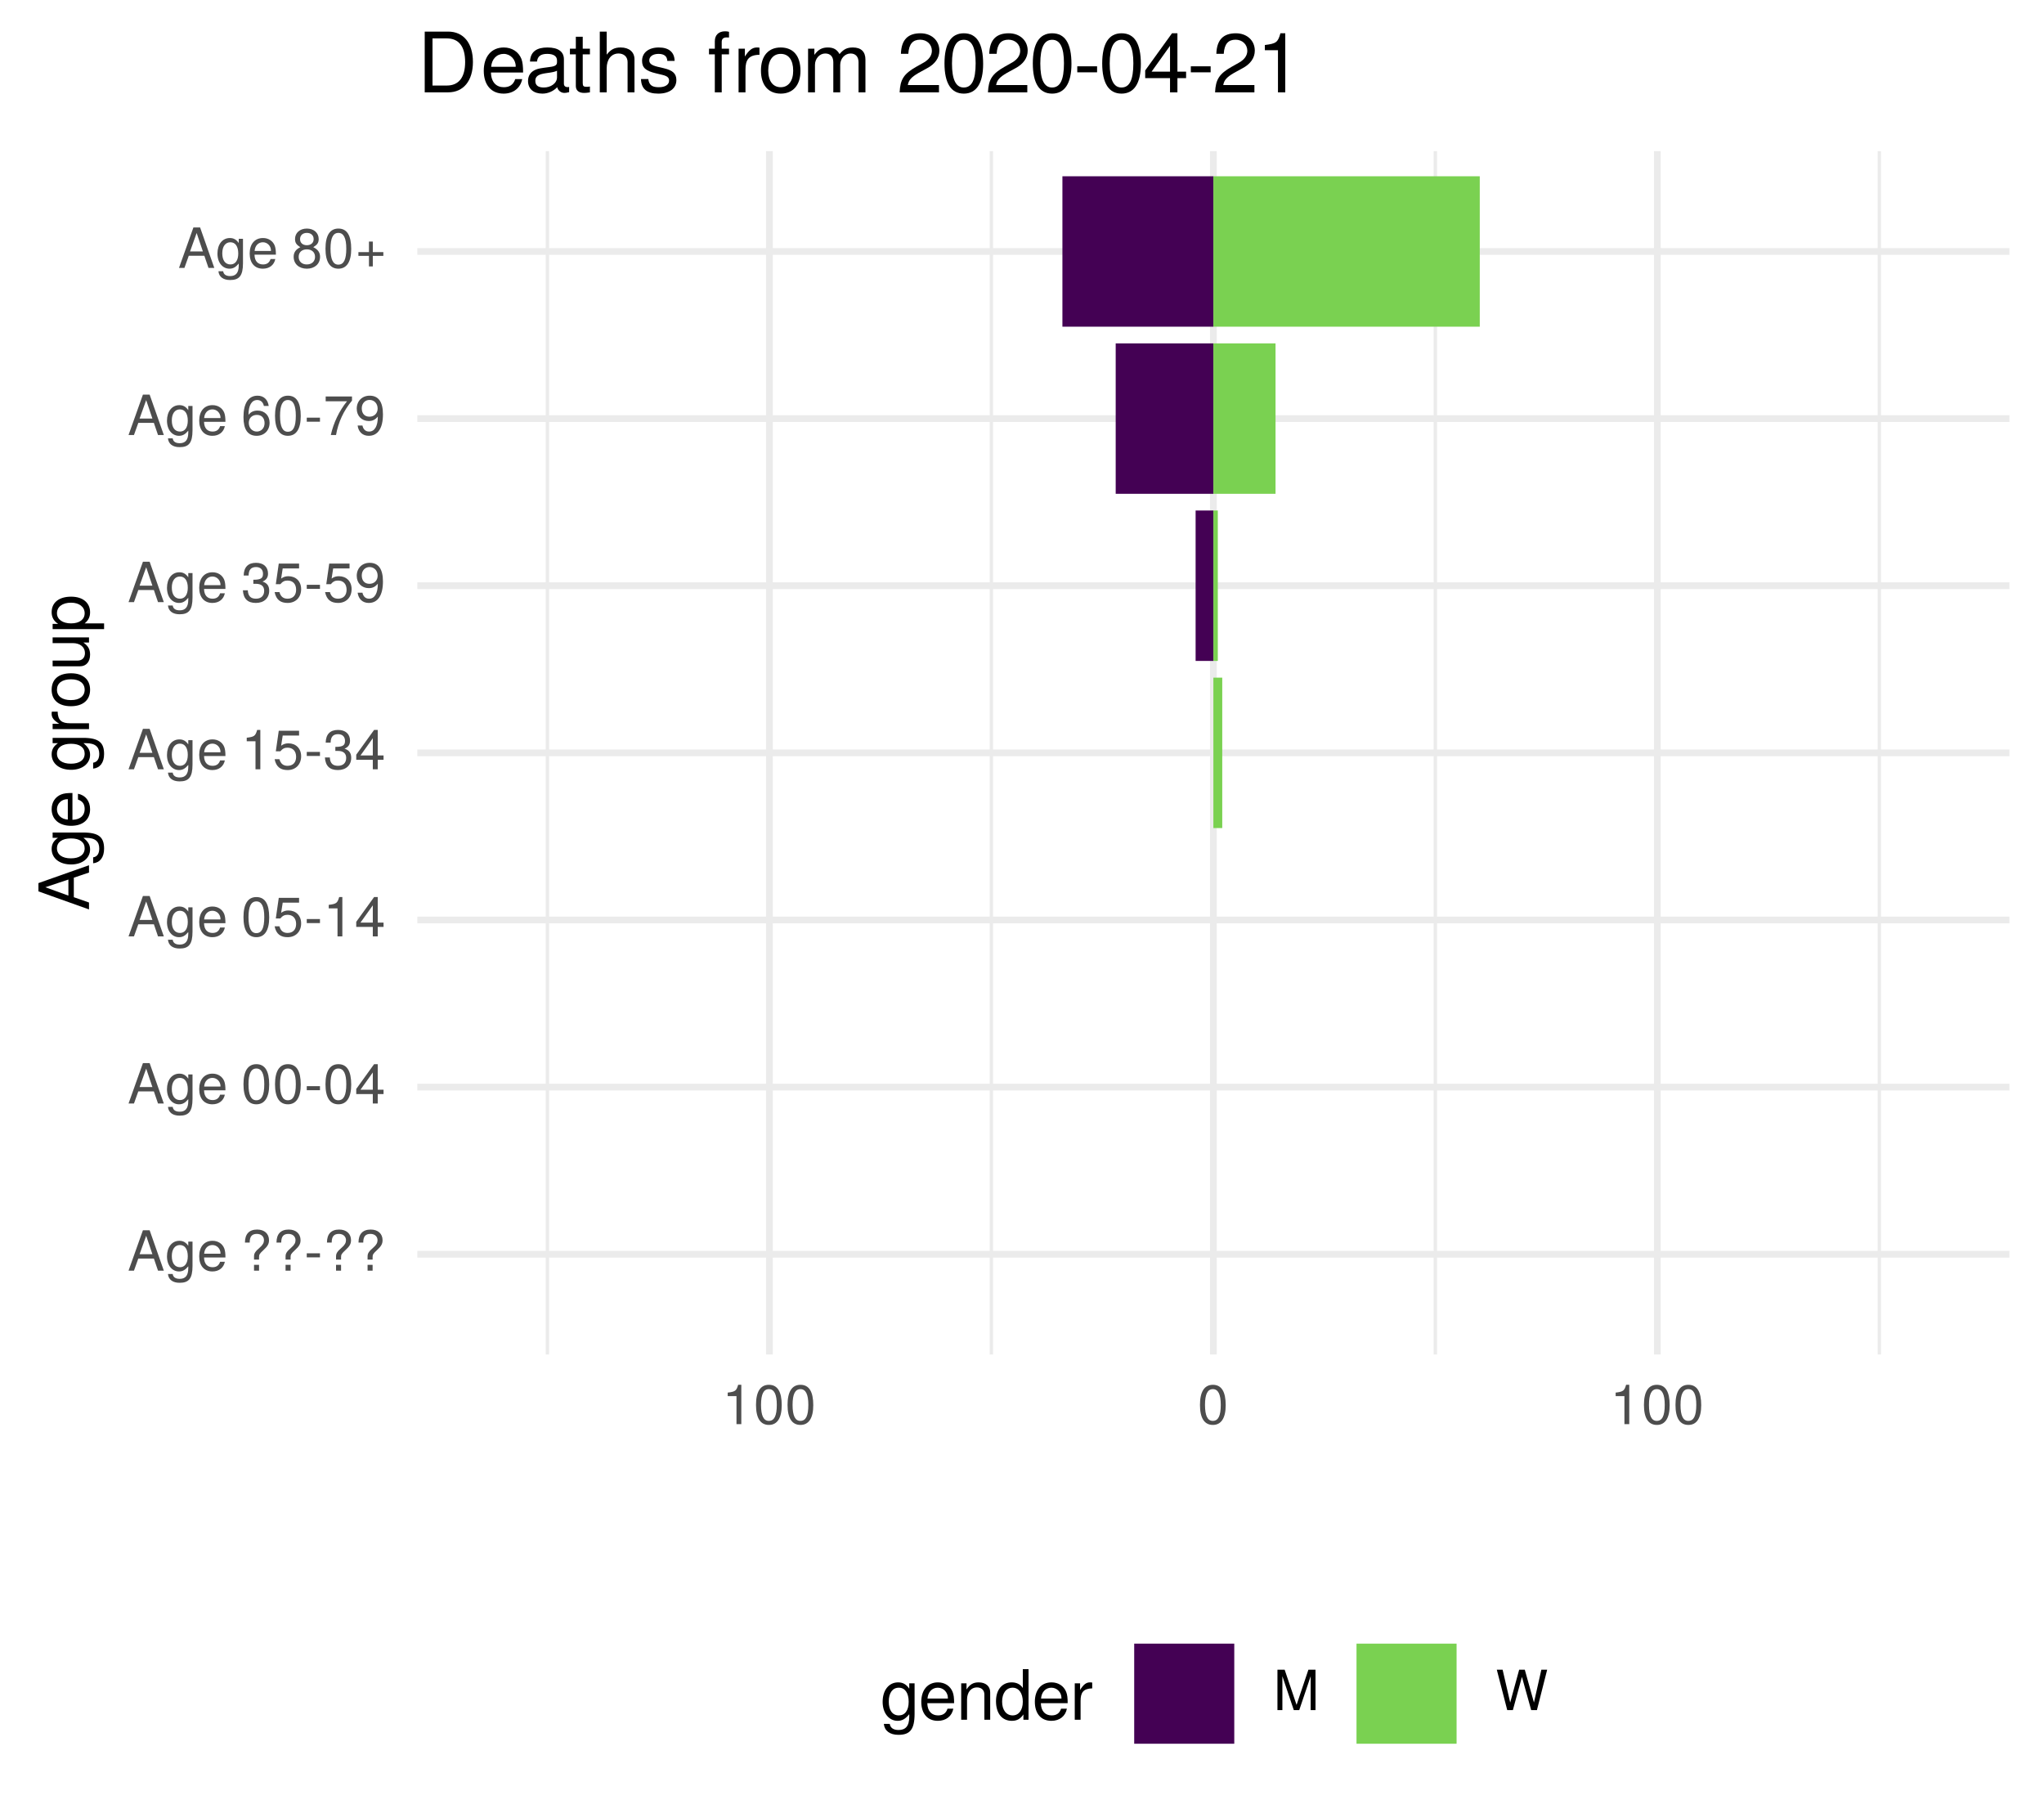
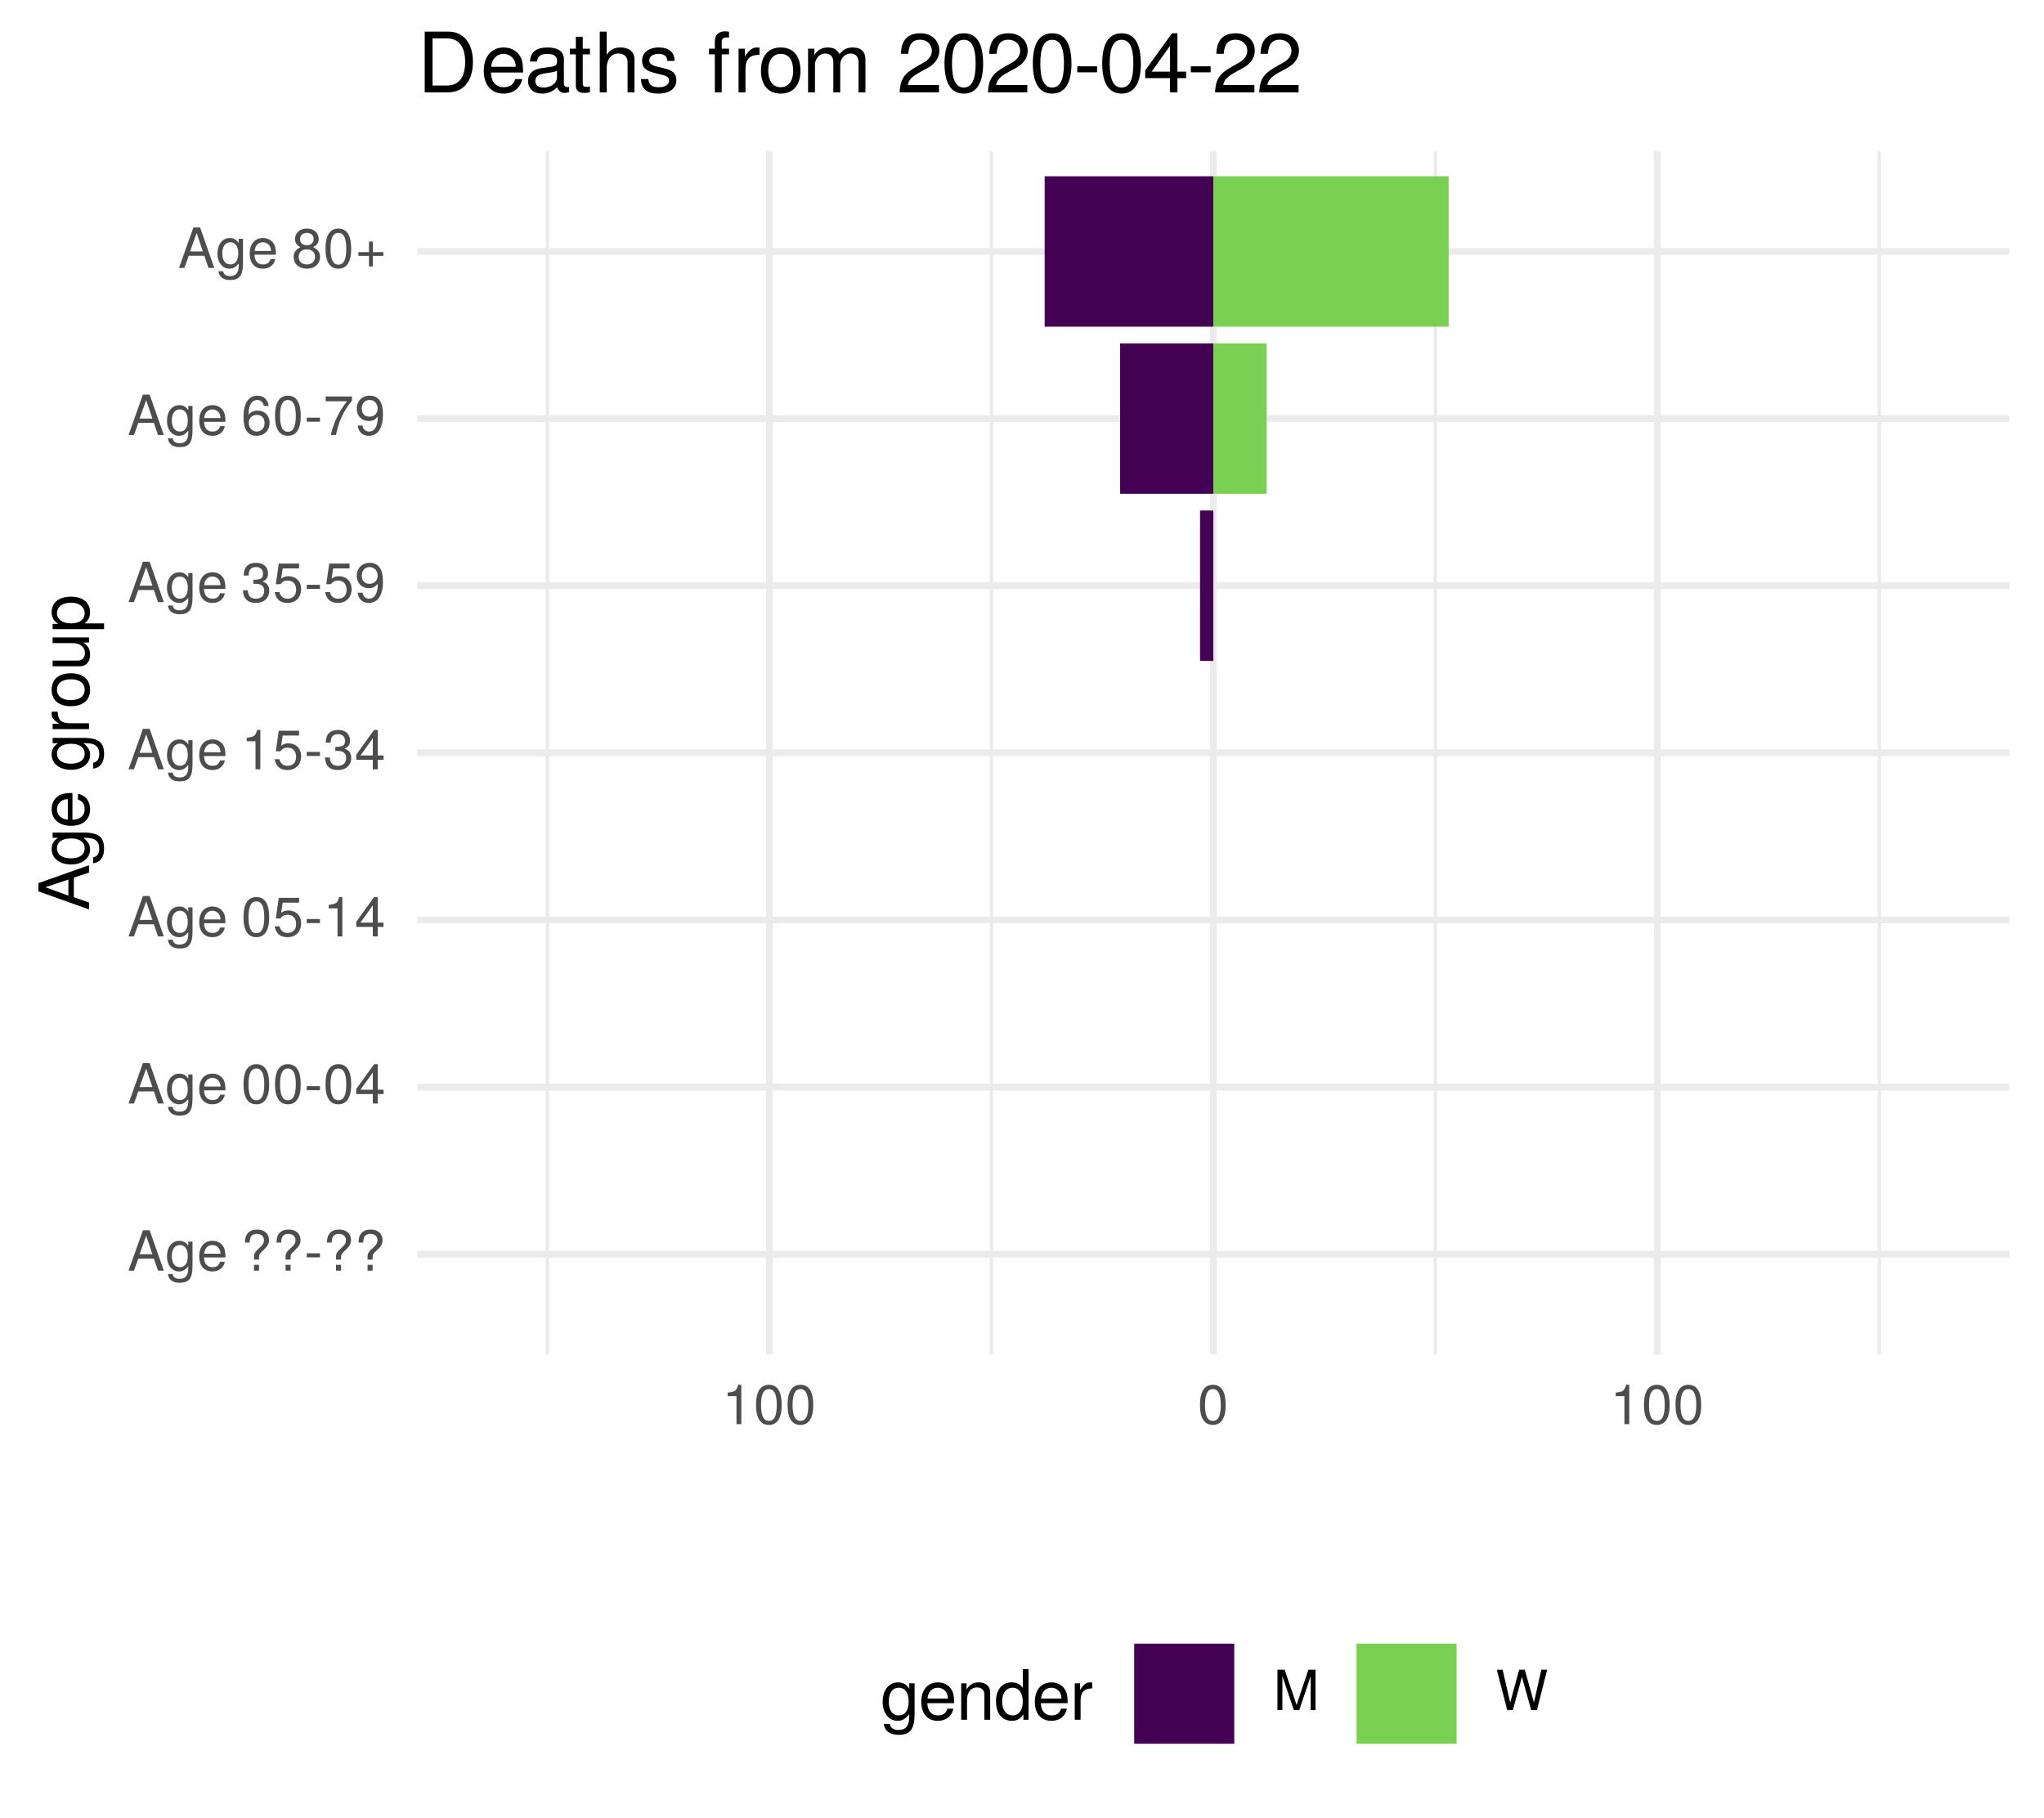
<svg xmlns="http://www.w3.org/2000/svg" xmlns:xlink="http://www.w3.org/1999/xlink" width="324pt" height="288pt" viewBox="0 0 324 288" version="1.1">
  <defs>
    <g>
      <symbol overflow="visible" id="glyph0-0">
        <path style="stroke:none;" d="" />
      </symbol>
      <symbol overflow="visible" id="glyph0-1">
        <path style="stroke:none;" d="M 5.75 0 L 3.5 -6.406 L 2.438 -6.406 L 0.156 0 L 1.016 0 L 1.703 -1.922 L 4.172 -1.922 L 4.828 0 Z M 3.938 -2.609 L 1.906 -2.609 L 2.953 -5.531 Z M 3.938 -2.609 " />
      </symbol>
      <symbol overflow="visible" id="glyph0-2">
        <path style="stroke:none;" d="M 4.297 -0.75 L 4.297 -4.609 L 3.625 -4.609 L 3.625 -3.938 C 3.25 -4.484 2.812 -4.734 2.219 -4.734 C 1.047 -4.734 0.25 -3.75 0.25 -2.266 C 0.25 -0.812 1.078 0.125 2.156 0.125 C 2.734 0.125 3.141 -0.109 3.625 -0.688 L 3.625 -0.391 C 3.625 0.828 3.125 1.297 2.266 1.297 C 1.688 1.297 1.234 1.094 1.156 0.531 L 0.406 0.531 C 0.484 1.406 1.156 1.922 2.25 1.922 C 3.688 1.922 4.297 1.281 4.297 -0.75 Z M 3.547 -2.281 C 3.547 -1.172 3.078 -0.547 2.312 -0.547 C 1.5 -0.547 1.016 -1.188 1.016 -2.312 C 1.016 -3.406 1.516 -4.062 2.297 -4.062 C 3.094 -4.062 3.547 -3.391 3.547 -2.281 Z M 3.547 -2.281 " />
      </symbol>
      <symbol overflow="visible" id="glyph0-3">
        <path style="stroke:none;" d="M 4.516 -2.094 C 4.516 -2.766 4.453 -3.188 4.328 -3.531 C 4.031 -4.281 3.328 -4.734 2.469 -4.734 C 1.172 -4.734 0.359 -3.797 0.359 -2.281 C 0.359 -0.766 1.156 0.125 2.453 0.125 C 3.5 0.125 4.234 -0.469 4.422 -1.406 L 3.672 -1.406 C 3.469 -0.797 3.062 -0.547 2.469 -0.547 C 1.703 -0.547 1.141 -1.031 1.125 -2.094 Z M 3.734 -2.75 C 3.734 -2.75 3.734 -2.703 3.719 -2.688 L 1.141 -2.688 C 1.203 -3.516 1.719 -4.062 2.453 -4.062 C 3.172 -4.062 3.734 -3.469 3.734 -2.75 Z M 3.734 -2.75 " />
      </symbol>
      <symbol overflow="visible" id="glyph0-4">
        <path style="stroke:none;" d="" />
      </symbol>
      <symbol overflow="visible" id="glyph0-5">
        <path style="stroke:none;" d="M 4.422 -4.828 C 4.422 -5.859 3.688 -6.516 2.547 -6.516 C 1.281 -6.516 0.609 -5.812 0.609 -4.453 L 1.359 -4.453 C 1.359 -5.422 1.719 -5.828 2.5 -5.828 C 3.172 -5.828 3.625 -5.422 3.625 -4.828 C 3.625 -4.422 3.438 -4.078 2.969 -3.672 C 2.453 -3.203 2.453 -3.203 2.297 -3 C 2.109 -2.75 2.047 -2.547 2.047 -2.234 L 2.047 -1.75 L 2.844 -1.75 L 2.844 -2.156 C 2.844 -2.547 2.938 -2.703 3.531 -3.25 C 4.203 -3.859 4.422 -4.25 4.422 -4.828 Z M 2.844 0 L 2.844 -0.922 L 2.047 -0.922 L 2.047 0 Z M 2.844 0 " />
      </symbol>
      <symbol overflow="visible" id="glyph0-6">
        <path style="stroke:none;" d="M 2.5 -2.109 L 2.5 -2.75 L 0.406 -2.75 L 0.406 -2.109 Z M 2.5 -2.109 " />
      </symbol>
      <symbol overflow="visible" id="glyph0-7">
        <path style="stroke:none;" d="M 4.453 -3 C 4.453 -5.156 3.781 -6.234 2.422 -6.234 C 1.078 -6.234 0.375 -5.141 0.375 -3.047 C 0.375 -0.953 1.078 0.125 2.422 0.125 C 3.734 0.125 4.453 -0.953 4.453 -3 Z M 3.672 -3.062 C 3.672 -1.297 3.266 -0.516 2.406 -0.516 C 1.578 -0.516 1.172 -1.344 1.172 -3.047 C 1.172 -4.75 1.578 -5.547 2.422 -5.547 C 3.25 -5.547 3.672 -4.734 3.672 -3.062 Z M 3.672 -3.062 " />
      </symbol>
      <symbol overflow="visible" id="glyph0-8">
        <path style="stroke:none;" d="M 4.578 -1.5 L 4.578 -2.188 L 3.656 -2.188 L 3.656 -6.234 L 3.078 -6.234 L 0.25 -2.312 L 0.25 -1.5 L 2.875 -1.5 L 2.875 0 L 3.656 0 L 3.656 -1.5 Z M 2.875 -2.188 L 0.922 -2.188 L 2.875 -4.922 Z M 2.875 -2.188 " />
      </symbol>
      <symbol overflow="visible" id="glyph0-9">
        <path style="stroke:none;" d="M 4.516 -2.062 C 4.516 -3.297 3.688 -4.109 2.5 -4.109 C 2.062 -4.109 1.703 -4 1.344 -3.734 L 1.594 -5.344 L 4.188 -5.344 L 4.188 -6.109 L 0.969 -6.109 L 0.5 -2.844 L 1.219 -2.844 C 1.578 -3.266 1.875 -3.422 2.359 -3.422 C 3.188 -3.422 3.719 -2.891 3.719 -1.969 C 3.719 -1.062 3.203 -0.547 2.359 -0.547 C 1.688 -0.547 1.266 -0.891 1.078 -1.594 L 0.312 -1.594 C 0.562 -0.359 1.266 0.125 2.375 0.125 C 3.641 0.125 4.516 -0.75 4.516 -2.062 Z M 4.516 -2.062 " />
      </symbol>
      <symbol overflow="visible" id="glyph0-10">
        <path style="stroke:none;" d="M 3.047 0 L 3.047 -6.234 L 2.547 -6.234 C 2.266 -5.281 2.094 -5.141 0.891 -5 L 0.891 -4.438 L 2.281 -4.438 L 2.281 0 Z M 3.047 0 " />
      </symbol>
      <symbol overflow="visible" id="glyph0-11">
        <path style="stroke:none;" d="M 4.453 -1.812 C 4.453 -2.562 4.141 -3.016 3.391 -3.266 C 3.969 -3.5 4.266 -3.891 4.266 -4.516 C 4.266 -5.594 3.547 -6.234 2.359 -6.234 C 1.109 -6.234 0.438 -5.547 0.406 -4.219 L 1.188 -4.219 C 1.203 -5.141 1.578 -5.562 2.375 -5.562 C 3.062 -5.562 3.469 -5.156 3.469 -4.5 C 3.469 -3.828 3.188 -3.547 1.938 -3.547 L 1.938 -2.906 L 2.359 -2.906 C 3.219 -2.906 3.656 -2.5 3.656 -1.797 C 3.656 -1.016 3.172 -0.547 2.359 -0.547 C 1.516 -0.547 1.109 -0.969 1.062 -1.875 L 0.281 -1.875 C 0.375 -0.5 1.062 0.125 2.344 0.125 C 3.625 0.125 4.453 -0.641 4.453 -1.812 Z M 4.453 -1.812 " />
      </symbol>
      <symbol overflow="visible" id="glyph0-12">
        <path style="stroke:none;" d="M 4.484 -3.266 C 4.484 -5.219 3.797 -6.234 2.375 -6.234 C 1.188 -6.234 0.328 -5.391 0.328 -4.172 C 0.328 -3.016 1.125 -2.219 2.25 -2.219 C 2.844 -2.219 3.266 -2.438 3.672 -2.922 C 3.672 -1.406 3.172 -0.547 2.281 -0.547 C 1.734 -0.547 1.359 -0.891 1.234 -1.5 L 0.469 -1.5 C 0.609 -0.469 1.281 0.125 2.234 0.125 C 3.688 0.125 4.484 -1.109 4.484 -3.266 Z M 3.641 -4.188 C 3.641 -3.422 3.094 -2.906 2.344 -2.906 C 1.594 -2.906 1.125 -3.391 1.125 -4.234 C 1.125 -5.016 1.656 -5.562 2.359 -5.562 C 3.094 -5.562 3.641 -5 3.641 -4.188 Z M 3.641 -4.188 " />
      </symbol>
      <symbol overflow="visible" id="glyph0-13">
        <path style="stroke:none;" d="M 4.516 -1.938 C 4.516 -3.094 3.719 -3.875 2.609 -3.875 C 1.984 -3.875 1.5 -3.641 1.172 -3.188 C 1.172 -4.703 1.672 -5.547 2.562 -5.547 C 3.109 -5.547 3.484 -5.203 3.609 -4.609 L 4.375 -4.609 C 4.234 -5.625 3.562 -6.234 2.609 -6.234 C 1.156 -6.234 0.375 -5.016 0.375 -2.844 C 0.375 -0.891 1.047 0.125 2.469 0.125 C 3.656 0.125 4.516 -0.719 4.516 -1.938 Z M 3.719 -1.875 C 3.719 -1.094 3.188 -0.547 2.484 -0.547 C 1.766 -0.547 1.219 -1.125 1.219 -1.922 C 1.219 -2.688 1.734 -3.188 2.5 -3.188 C 3.25 -3.188 3.719 -2.703 3.719 -1.875 Z M 3.719 -1.875 " />
      </symbol>
      <symbol overflow="visible" id="glyph0-14">
        <path style="stroke:none;" d="M 4.578 -5.453 L 4.578 -6.109 L 0.406 -6.109 L 0.406 -5.344 L 3.781 -5.344 C 2.531 -3.781 1.656 -1.953 1.219 0 L 2.047 0 C 2.391 -2.016 3.266 -3.891 4.578 -5.453 Z M 4.578 -5.453 " />
      </symbol>
      <symbol overflow="visible" id="glyph0-15">
        <path style="stroke:none;" d="M 4.516 -1.766 C 4.516 -2.453 4.156 -2.938 3.438 -3.281 C 4.078 -3.672 4.297 -3.984 4.297 -4.578 C 4.297 -5.547 3.531 -6.234 2.422 -6.234 C 1.312 -6.234 0.547 -5.547 0.547 -4.578 C 0.547 -4 0.75 -3.672 1.391 -3.281 C 0.672 -2.938 0.328 -2.453 0.328 -1.766 C 0.328 -0.625 1.188 0.125 2.422 0.125 C 3.656 0.125 4.516 -0.625 4.516 -1.766 Z M 3.5 -4.562 C 3.5 -3.969 3.062 -3.594 2.422 -3.594 C 1.766 -3.594 1.344 -3.969 1.344 -4.562 C 1.344 -5.156 1.766 -5.547 2.422 -5.547 C 3.078 -5.547 3.5 -5.156 3.5 -4.562 Z M 3.719 -1.75 C 3.719 -1.016 3.188 -0.547 2.406 -0.547 C 1.641 -0.547 1.125 -1.016 1.125 -1.75 C 1.125 -2.484 1.641 -2.938 2.422 -2.938 C 3.188 -2.938 3.719 -2.484 3.719 -1.75 Z M 3.719 -1.75 " />
      </symbol>
      <symbol overflow="visible" id="glyph0-16">
        <path style="stroke:none;" d="M 4.547 -1.906 L 4.547 -2.5 L 2.875 -2.5 L 2.875 -4.172 L 2.266 -4.172 L 2.266 -2.5 L 0.594 -2.5 L 0.594 -1.906 L 2.266 -1.906 L 2.266 -0.234 L 2.875 -0.234 L 2.875 -1.906 Z M 4.547 -1.906 " />
      </symbol>
      <symbol overflow="visible" id="glyph0-17">
        <path style="stroke:none;" d="M 6.688 0 L 6.688 -6.406 L 5.562 -6.406 L 3.688 -0.828 L 1.797 -6.406 L 0.656 -6.406 L 0.656 0 L 1.438 0 L 1.438 -5.375 L 3.25 0 L 4.109 0 L 5.922 -5.375 L 5.922 0 Z M 6.688 0 " />
      </symbol>
      <symbol overflow="visible" id="glyph0-18">
        <path style="stroke:none;" d="M 8.172 -6.406 L 7.25 -6.406 L 6.078 -1.203 L 4.625 -6.406 L 3.734 -6.406 L 2.312 -1.203 L 1.109 -6.406 L 0.188 -6.406 L 1.844 0 L 2.734 0 L 4.172 -5.266 L 5.641 0 L 6.547 0 Z M 8.172 -6.406 " />
      </symbol>
      <symbol overflow="visible" id="glyph1-0">
        <path style="stroke:none;" d="" />
      </symbol>
      <symbol overflow="visible" id="glyph1-1">
        <path style="stroke:none;" d="M 0 -7.188 L -8.016 -4.359 L -8.016 -3.047 L 0 -0.188 L 0 -1.281 L -2.406 -2.125 L -2.406 -5.219 L 0 -6.031 Z M -3.266 -4.922 L -3.266 -2.375 L -6.922 -3.703 Z M -3.266 -4.922 " />
      </symbol>
      <symbol overflow="visible" id="glyph1-2">
        <path style="stroke:none;" d="M -0.953 -5.375 L -5.766 -5.375 L -5.766 -4.531 L -4.922 -4.531 C -5.609 -4.062 -5.922 -3.516 -5.922 -2.766 C -5.922 -1.312 -4.703 -0.312 -2.828 -0.312 C -1.016 -0.312 0.172 -1.344 0.172 -2.688 C 0.172 -3.422 -0.141 -3.922 -0.875 -4.531 L -0.484 -4.531 C 1.047 -4.531 1.625 -3.906 1.625 -2.844 C 1.625 -2.109 1.359 -1.547 0.656 -1.438 L 0.656 -0.5 C 1.75 -0.609 2.391 -1.453 2.391 -2.812 C 2.391 -4.609 1.594 -5.375 -0.953 -5.375 Z M -2.844 -4.438 C -1.469 -4.438 -0.688 -3.844 -0.688 -2.875 C -0.688 -1.875 -1.484 -1.281 -2.875 -1.281 C -4.266 -1.281 -5.078 -1.891 -5.078 -2.875 C -5.078 -3.859 -4.25 -4.438 -2.844 -4.438 Z M -2.844 -4.438 " />
      </symbol>
      <symbol overflow="visible" id="glyph1-3">
        <path style="stroke:none;" d="M -2.625 -5.641 C -3.453 -5.641 -3.984 -5.578 -4.406 -5.406 C -5.359 -5.031 -5.922 -4.156 -5.922 -3.078 C -5.922 -1.469 -4.734 -0.438 -2.844 -0.438 C -0.953 -0.438 0.172 -1.438 0.172 -3.062 C 0.172 -4.375 -0.578 -5.297 -1.75 -5.516 L -1.75 -4.594 C -0.984 -4.344 -0.688 -3.828 -0.688 -3.094 C -0.688 -2.141 -1.297 -1.422 -2.625 -1.391 Z M -3.438 -4.656 C -3.438 -4.656 -3.391 -4.656 -3.359 -4.656 L -3.359 -1.422 C -4.391 -1.5 -5.078 -2.141 -5.078 -3.062 C -5.078 -3.969 -4.328 -4.656 -3.438 -4.656 Z M -3.438 -4.656 " />
      </symbol>
      <symbol overflow="visible" id="glyph1-4">
        <path style="stroke:none;" d="" />
      </symbol>
      <symbol overflow="visible" id="glyph1-5">
        <path style="stroke:none;" d="M -4.969 -3.531 L -5.891 -3.531 C -5.922 -3.375 -5.922 -3.297 -5.922 -3.172 C -5.922 -2.578 -5.578 -2.141 -4.719 -1.609 L -5.766 -1.609 L -5.766 -0.766 L 0 -0.766 L 0 -1.688 L -2.984 -1.688 C -4.297 -1.688 -4.938 -2.109 -4.969 -3.531 Z M -4.969 -3.531 " />
      </symbol>
      <symbol overflow="visible" id="glyph1-6">
        <path style="stroke:none;" d="M -2.844 -5.609 C -4.828 -5.609 -5.922 -4.656 -5.922 -2.984 C -5.922 -1.375 -4.812 -0.391 -2.875 -0.391 C -0.953 -0.391 0.172 -1.359 0.172 -3 C 0.172 -4.625 -0.953 -5.609 -2.844 -5.609 Z M -2.844 -4.656 C -1.5 -4.656 -0.688 -4.016 -0.688 -3 C -0.688 -1.984 -1.484 -1.359 -2.875 -1.359 C -4.266 -1.359 -5.078 -1.984 -5.078 -3 C -5.078 -4.031 -4.281 -4.656 -2.844 -4.656 Z M -2.844 -4.656 " />
      </symbol>
      <symbol overflow="visible" id="glyph1-7">
        <path style="stroke:none;" d="M 0 -5.297 L -5.766 -5.297 L -5.766 -4.391 L -2.578 -4.391 C -1.406 -4.391 -0.641 -3.766 -0.641 -2.812 C -0.641 -2.094 -1.078 -1.625 -1.766 -1.625 L -5.766 -1.625 L -5.766 -0.719 L -1.406 -0.719 C -0.453 -0.719 0.172 -1.438 0.172 -2.547 C 0.172 -3.406 -0.125 -3.938 -0.891 -4.484 L 0 -4.484 Z M 0 -5.297 " />
      </symbol>
      <symbol overflow="visible" id="glyph1-8">
        <path style="stroke:none;" d="M -2.828 -5.75 C -4.766 -5.75 -5.922 -4.812 -5.922 -3.281 C -5.922 -2.5 -5.578 -1.875 -4.891 -1.438 L -5.766 -1.438 L -5.766 -0.609 L 2.391 -0.609 L 2.391 -1.516 L -0.688 -1.516 C -0.094 -2 0.172 -2.547 0.172 -3.281 C 0.172 -4.781 -0.984 -5.75 -2.828 -5.75 Z M -2.844 -4.797 C -1.547 -4.797 -0.688 -4.125 -0.688 -3.125 C -0.688 -2.156 -1.484 -1.516 -2.844 -1.516 C -4.188 -1.516 -5.078 -2.156 -5.078 -3.125 C -5.078 -4.141 -4.219 -4.797 -2.844 -4.797 Z M -2.844 -4.797 " />
      </symbol>
      <symbol overflow="visible" id="glyph2-0">
        <path style="stroke:none;" d="" />
      </symbol>
      <symbol overflow="visible" id="glyph2-1">
        <path style="stroke:none;" d="M 5.375 -0.953 L 5.375 -5.766 L 4.531 -5.766 L 4.531 -4.922 C 4.062 -5.609 3.516 -5.922 2.766 -5.922 C 1.312 -5.922 0.312 -4.703 0.312 -2.828 C 0.312 -1.016 1.344 0.172 2.688 0.172 C 3.422 0.172 3.922 -0.141 4.531 -0.875 L 4.531 -0.484 C 4.531 1.047 3.906 1.625 2.844 1.625 C 2.109 1.625 1.547 1.359 1.438 0.656 L 0.5 0.656 C 0.609 1.75 1.453 2.391 2.812 2.391 C 4.609 2.391 5.375 1.594 5.375 -0.953 Z M 4.438 -2.844 C 4.438 -1.469 3.844 -0.688 2.875 -0.688 C 1.875 -0.688 1.281 -1.484 1.281 -2.875 C 1.281 -4.266 1.891 -5.078 2.875 -5.078 C 3.859 -5.078 4.438 -4.25 4.438 -2.844 Z M 4.438 -2.844 " />
      </symbol>
      <symbol overflow="visible" id="glyph2-2">
        <path style="stroke:none;" d="M 5.641 -2.625 C 5.641 -3.453 5.578 -3.984 5.406 -4.406 C 5.031 -5.359 4.156 -5.922 3.078 -5.922 C 1.469 -5.922 0.438 -4.734 0.438 -2.844 C 0.438 -0.953 1.438 0.172 3.062 0.172 C 4.375 0.172 5.297 -0.578 5.516 -1.75 L 4.594 -1.75 C 4.344 -0.984 3.828 -0.688 3.094 -0.688 C 2.141 -0.688 1.422 -1.297 1.391 -2.625 Z M 4.656 -3.438 C 4.656 -3.438 4.656 -3.391 4.656 -3.359 L 1.422 -3.359 C 1.5 -4.391 2.141 -5.078 3.062 -5.078 C 3.969 -5.078 4.656 -4.328 4.656 -3.438 Z M 4.656 -3.438 " />
      </symbol>
      <symbol overflow="visible" id="glyph2-3">
        <path style="stroke:none;" d="M 5.359 0 L 5.359 -4.359 C 5.359 -5.312 4.641 -5.922 3.531 -5.922 C 2.672 -5.922 2.125 -5.594 1.609 -4.797 L 1.609 -5.766 L 0.766 -5.766 L 0.766 0 L 1.688 0 L 1.688 -3.172 C 1.688 -4.359 2.328 -5.125 3.25 -5.125 C 3.984 -5.125 4.438 -4.688 4.438 -4 L 4.438 0 Z M 5.359 0 " />
      </symbol>
      <symbol overflow="visible" id="glyph2-4">
        <path style="stroke:none;" d="M 5.438 0 L 5.438 -8.016 L 4.531 -8.016 L 4.531 -5.031 C 4.141 -5.625 3.531 -5.922 2.766 -5.922 C 1.266 -5.922 0.281 -4.781 0.281 -2.938 C 0.281 -0.984 1.25 0.172 2.797 0.172 C 3.594 0.172 4.141 -0.125 4.625 -0.844 L 4.625 0 Z M 4.531 -2.859 C 4.531 -1.531 3.891 -0.688 2.922 -0.688 C 1.906 -0.688 1.25 -1.547 1.25 -2.875 C 1.25 -4.219 1.906 -5.078 2.922 -5.078 C 3.906 -5.078 4.531 -4.188 4.531 -2.859 Z M 4.531 -2.859 " />
      </symbol>
      <symbol overflow="visible" id="glyph2-5">
        <path style="stroke:none;" d="M 3.531 -4.969 L 3.531 -5.891 C 3.375 -5.922 3.297 -5.922 3.172 -5.922 C 2.578 -5.922 2.141 -5.578 1.609 -4.719 L 1.609 -5.766 L 0.766 -5.766 L 0.766 0 L 1.688 0 L 1.688 -2.984 C 1.688 -4.297 2.109 -4.938 3.531 -4.969 Z M 3.531 -4.969 " />
      </symbol>
      <symbol overflow="visible" id="glyph3-0">
        <path style="stroke:none;" d="" />
      </symbol>
      <symbol overflow="visible" id="glyph3-1">
        <path style="stroke:none;" d="M 8.812 -4.812 C 8.812 -7.797 7.328 -9.625 4.891 -9.625 L 1.172 -9.625 L 1.172 0 L 4.891 0 C 7.312 0 8.812 -1.828 8.812 -4.812 Z M 7.578 -4.812 C 7.578 -2.375 6.578 -1.078 4.672 -1.078 L 2.406 -1.078 L 2.406 -8.547 L 4.672 -8.547 C 6.578 -8.547 7.578 -7.266 7.578 -4.812 Z M 7.578 -4.812 " />
      </symbol>
      <symbol overflow="visible" id="glyph3-2">
        <path style="stroke:none;" d="M 6.766 -3.141 C 6.766 -4.141 6.688 -4.781 6.5 -5.297 C 6.047 -6.438 4.984 -7.109 3.703 -7.109 C 1.766 -7.109 0.531 -5.688 0.531 -3.422 C 0.531 -1.156 1.734 0.203 3.672 0.203 C 5.25 0.203 6.344 -0.703 6.625 -2.094 L 5.516 -2.094 C 5.219 -1.188 4.594 -0.812 3.703 -0.812 C 2.562 -0.812 1.703 -1.562 1.672 -3.141 Z M 5.594 -4.125 C 5.594 -4.125 5.594 -4.062 5.578 -4.047 L 1.703 -4.047 C 1.797 -5.266 2.578 -6.094 3.688 -6.094 C 4.766 -6.094 5.594 -5.203 5.594 -4.125 Z M 5.594 -4.125 " />
      </symbol>
      <symbol overflow="visible" id="glyph3-3">
        <path style="stroke:none;" d="M 7.062 -0.031 L 7.062 -0.859 C 6.938 -0.828 6.891 -0.828 6.828 -0.828 C 6.438 -0.828 6.234 -1.031 6.234 -1.375 L 6.234 -5.234 C 6.234 -6.453 5.328 -7.109 3.625 -7.109 C 1.953 -7.109 0.922 -6.469 0.859 -4.875 L 1.969 -4.875 C 2.062 -5.719 2.562 -6.094 3.594 -6.094 C 4.578 -6.094 5.141 -5.734 5.141 -5.062 L 5.141 -4.781 C 5.141 -4.312 4.859 -4.125 3.984 -4.016 C 2.422 -3.812 2.188 -3.766 1.766 -3.594 C 0.969 -3.266 0.547 -2.641 0.547 -1.797 C 0.547 -0.547 1.422 0.203 2.828 0.203 C 3.703 0.203 4.562 -0.172 5.172 -0.812 C 5.297 -0.297 5.766 0.094 6.312 0.094 C 6.531 0.094 6.703 0.062 7.062 -0.031 Z M 5.141 -2.391 C 5.141 -1.406 4.125 -0.766 3.062 -0.766 C 2.203 -0.766 1.703 -1.062 1.703 -1.828 C 1.703 -2.547 2.188 -2.859 3.359 -3.031 C 4.531 -3.188 4.766 -3.25 5.141 -3.422 Z M 5.141 -2.391 " />
      </symbol>
      <symbol overflow="visible" id="glyph3-4">
        <path style="stroke:none;" d="M 3.359 0 L 3.359 -0.922 C 3.203 -0.891 3.031 -0.875 2.828 -0.875 C 2.344 -0.875 2.219 -1 2.219 -1.484 L 2.219 -6.016 L 3.359 -6.016 L 3.359 -6.922 L 2.219 -6.922 L 2.219 -8.812 L 1.125 -8.812 L 1.125 -6.922 L 0.188 -6.922 L 0.188 -6.016 L 1.125 -6.016 L 1.125 -1 C 1.125 -0.297 1.594 0.094 2.453 0.094 C 2.719 0.094 2.984 0.062 3.359 0 Z M 3.359 0 " />
      </symbol>
      <symbol overflow="visible" id="glyph3-5">
        <path style="stroke:none;" d="M 6.422 0 L 6.422 -5.234 C 6.422 -6.391 5.578 -7.109 4.234 -7.109 C 3.266 -7.109 2.672 -6.812 2.016 -5.969 L 2.016 -9.625 L 0.922 -9.625 L 0.922 0 L 2.016 0 L 2.016 -3.812 C 2.016 -5.234 2.766 -6.156 3.891 -6.156 C 4.672 -6.156 5.328 -5.703 5.328 -4.797 L 5.328 0 Z M 6.422 0 " />
      </symbol>
      <symbol overflow="visible" id="glyph3-6">
        <path style="stroke:none;" d="M 6.062 -1.938 C 6.062 -2.969 5.484 -3.484 4.109 -3.812 L 3.047 -4.062 C 2.156 -4.281 1.766 -4.562 1.766 -5.062 C 1.766 -5.688 2.344 -6.094 3.234 -6.094 C 4.125 -6.094 4.594 -5.719 4.625 -4.984 L 5.781 -4.984 C 5.766 -6.344 4.875 -7.109 3.281 -7.109 C 1.656 -7.109 0.625 -6.281 0.625 -5 C 0.625 -3.922 1.172 -3.406 2.812 -3.016 L 3.844 -2.766 C 4.609 -2.578 4.906 -2.344 4.906 -1.844 C 4.906 -1.203 4.266 -0.812 3.297 -0.812 C 2.312 -0.812 1.75 -1.062 1.609 -2.109 L 0.453 -2.109 C 0.5 -0.516 1.406 0.203 3.203 0.203 C 4.953 0.203 6.062 -0.609 6.062 -1.938 Z M 6.062 -1.938 " />
      </symbol>
      <symbol overflow="visible" id="glyph3-7">
        <path style="stroke:none;" d="" />
      </symbol>
      <symbol overflow="visible" id="glyph3-8">
        <path style="stroke:none;" d="M 3.406 -6.016 L 3.406 -6.922 L 2.25 -6.922 L 2.25 -8 C 2.25 -8.469 2.516 -8.703 3.031 -8.703 C 3.109 -8.703 3.156 -8.703 3.406 -8.688 L 3.406 -9.594 C 3.156 -9.656 3.016 -9.672 2.781 -9.672 C 1.766 -9.672 1.156 -9.078 1.156 -8.094 L 1.156 -6.922 L 0.234 -6.922 L 0.234 -6.016 L 1.156 -6.016 L 1.156 0 L 2.25 0 L 2.25 -6.016 Z M 3.406 -6.016 " />
      </symbol>
      <symbol overflow="visible" id="glyph3-9">
        <path style="stroke:none;" d="M 4.234 -5.953 L 4.234 -7.078 C 4.047 -7.109 3.969 -7.109 3.812 -7.109 C 3.109 -7.109 2.562 -6.688 1.922 -5.672 L 1.922 -6.922 L 0.922 -6.922 L 0.922 0 L 2.016 0 L 2.016 -3.594 C 2.016 -5.156 2.531 -5.922 4.234 -5.953 Z M 4.234 -5.953 " />
      </symbol>
      <symbol overflow="visible" id="glyph3-10">
        <path style="stroke:none;" d="M 6.734 -3.406 C 6.734 -5.797 5.578 -7.109 3.594 -7.109 C 1.656 -7.109 0.469 -5.781 0.469 -3.453 C 0.469 -1.141 1.641 0.203 3.609 0.203 C 5.547 0.203 6.734 -1.141 6.734 -3.406 Z M 5.578 -3.422 C 5.578 -1.797 4.812 -0.812 3.609 -0.812 C 2.375 -0.812 1.625 -1.781 1.625 -3.453 C 1.625 -5.125 2.375 -6.094 3.609 -6.094 C 4.844 -6.094 5.578 -5.141 5.578 -3.422 Z M 5.578 -3.422 " />
      </symbol>
      <symbol overflow="visible" id="glyph3-11">
        <path style="stroke:none;" d="M 10.031 0 L 10.031 -5.188 C 10.031 -6.438 9.344 -7.109 8.047 -7.109 C 7.125 -7.109 6.578 -6.844 5.922 -6.062 C 5.516 -6.797 4.969 -7.109 4.062 -7.109 C 3.141 -7.109 2.531 -6.766 1.938 -5.938 L 1.938 -6.922 L 0.938 -6.922 L 0.938 0 L 2.031 0 L 2.031 -4.344 C 2.031 -5.344 2.766 -6.156 3.656 -6.156 C 4.469 -6.156 4.938 -5.656 4.938 -4.766 L 4.938 0 L 6.031 0 L 6.031 -4.344 C 6.031 -5.344 6.766 -6.156 7.672 -6.156 C 8.469 -6.156 8.938 -5.641 8.938 -4.766 L 8.938 0 Z M 10.031 0 " />
      </symbol>
      <symbol overflow="visible" id="glyph3-12">
        <path style="stroke:none;" d="M 6.75 -6.609 C 6.75 -8.203 5.516 -9.359 3.75 -9.359 C 1.828 -9.359 0.719 -8.391 0.656 -6.109 L 1.828 -6.109 C 1.922 -7.688 2.562 -8.344 3.703 -8.344 C 4.766 -8.344 5.562 -7.594 5.562 -6.594 C 5.562 -5.844 5.125 -5.219 4.297 -4.734 L 3.078 -4.047 C 1.125 -2.938 0.547 -2.062 0.453 0 L 6.688 0 L 6.688 -1.156 L 1.75 -1.156 C 1.875 -1.922 2.297 -2.406 3.453 -3.078 L 4.766 -3.797 C 6.078 -4.484 6.75 -5.469 6.75 -6.609 Z M 6.75 -6.609 " />
      </symbol>
      <symbol overflow="visible" id="glyph3-13">
        <path style="stroke:none;" d="M 6.688 -4.5 C 6.688 -7.75 5.672 -9.359 3.625 -9.359 C 1.609 -9.359 0.562 -7.719 0.562 -4.578 C 0.562 -1.422 1.625 0.203 3.625 0.203 C 5.609 0.203 6.688 -1.422 6.688 -4.5 Z M 5.5 -4.609 C 5.5 -1.953 4.891 -0.766 3.609 -0.766 C 2.375 -0.766 1.75 -2 1.75 -4.562 C 1.75 -7.125 2.375 -8.328 3.625 -8.328 C 4.891 -8.328 5.5 -7.109 5.5 -4.609 Z M 5.5 -4.609 " />
      </symbol>
      <symbol overflow="visible" id="glyph3-14">
        <path style="stroke:none;" d="M 3.75 -3.172 L 3.75 -4.125 L 0.609 -4.125 L 0.609 -3.172 Z M 3.75 -3.172 " />
      </symbol>
      <symbol overflow="visible" id="glyph3-15">
        <path style="stroke:none;" d="M 6.859 -2.25 L 6.859 -3.281 L 5.484 -3.281 L 5.484 -9.359 L 4.625 -9.359 L 0.375 -3.469 L 0.375 -2.25 L 4.312 -2.25 L 4.312 0 L 5.484 0 L 5.484 -2.25 Z M 4.312 -3.281 L 1.391 -3.281 L 4.312 -7.375 Z M 4.312 -3.281 " />
      </symbol>
-       <symbol overflow="visible" id="glyph3-16">
-         <path style="stroke:none;" d="M 4.578 0 L 4.578 -9.359 L 3.812 -9.359 C 3.406 -7.922 3.141 -7.719 1.344 -7.5 L 1.344 -6.672 L 3.422 -6.672 L 3.422 0 Z M 4.578 0 " />
-       </symbol>
    </g>
    <clipPath id="clip1">
      <path d="M 86 23.957 L 88 23.957 L 88 214.648 L 86 214.648 Z M 86 23.957 " />
    </clipPath>
    <clipPath id="clip2">
      <path d="M 156 23.957 L 158 23.957 L 158 214.648 L 156 214.648 Z M 156 23.957 " />
    </clipPath>
    <clipPath id="clip3">
      <path d="M 227 23.957 L 228 23.957 L 228 214.648 L 227 214.648 Z M 227 23.957 " />
    </clipPath>
    <clipPath id="clip4">
      <path d="M 297 23.957 L 299 23.957 L 299 214.648 L 297 214.648 Z M 297 23.957 " />
    </clipPath>
    <clipPath id="clip5">
      <path d="M 66.152 198 L 318.523 198 L 318.523 200 L 66.152 200 Z M 66.152 198 " />
    </clipPath>
    <clipPath id="clip6">
      <path d="M 66.152 171 L 318.523 171 L 318.523 173 L 66.152 173 Z M 66.152 171 " />
    </clipPath>
    <clipPath id="clip7">
      <path d="M 66.152 145 L 318.523 145 L 318.523 147 L 66.152 147 Z M 66.152 145 " />
    </clipPath>
    <clipPath id="clip8">
      <path d="M 66.152 118 L 318.523 118 L 318.523 120 L 66.152 120 Z M 66.152 118 " />
    </clipPath>
    <clipPath id="clip9">
      <path d="M 66.152 92 L 318.523 92 L 318.523 94 L 66.152 94 Z M 66.152 92 " />
    </clipPath>
    <clipPath id="clip10">
      <path d="M 66.152 65 L 318.523 65 L 318.523 67 L 66.152 67 Z M 66.152 65 " />
    </clipPath>
    <clipPath id="clip11">
      <path d="M 66.152 39 L 318.523 39 L 318.523 41 L 66.152 41 Z M 66.152 39 " />
    </clipPath>
    <clipPath id="clip12">
      <path d="M 121 23.957 L 123 23.957 L 123 214.648 L 121 214.648 Z M 121 23.957 " />
    </clipPath>
    <clipPath id="clip13">
      <path d="M 191 23.957 L 193 23.957 L 193 214.648 L 191 214.648 Z M 191 23.957 " />
    </clipPath>
    <clipPath id="clip14">
      <path d="M 262 23.957 L 264 23.957 L 264 214.648 L 262 214.648 Z M 262 23.957 " />
    </clipPath>
  </defs>
-   <g id="surface3276">
+   <g id="surface3286">
    <rect x="0" y="0" width="324" height="288" style="fill:rgb(100%,100%,100%);fill-opacity:1;stroke:none;" />
    <g clip-path="url(#clip1)" clip-rule="nonzero">
      <path style="fill:none;stroke-width:0.533;stroke-linecap:butt;stroke-linejoin:round;stroke:rgb(92.157%,92.157%,92.157%);stroke-opacity:1;stroke-miterlimit:10;" d="M 86.77 214.652 L 86.77 23.957 " />
    </g>
    <g clip-path="url(#clip2)" clip-rule="nonzero">
      <path style="fill:none;stroke-width:0.533;stroke-linecap:butt;stroke-linejoin:round;stroke:rgb(92.157%,92.157%,92.157%);stroke-opacity:1;stroke-miterlimit:10;" d="M 157.148 214.652 L 157.148 23.957 " />
    </g>
    <g clip-path="url(#clip3)" clip-rule="nonzero">
      <path style="fill:none;stroke-width:0.533;stroke-linecap:butt;stroke-linejoin:round;stroke:rgb(92.157%,92.157%,92.157%);stroke-opacity:1;stroke-miterlimit:10;" d="M 227.523 214.652 L 227.523 23.957 " />
    </g>
    <g clip-path="url(#clip4)" clip-rule="nonzero">
      <path style="fill:none;stroke-width:0.533;stroke-linecap:butt;stroke-linejoin:round;stroke:rgb(92.157%,92.157%,92.157%);stroke-opacity:1;stroke-miterlimit:10;" d="M 297.898 214.652 L 297.898 23.957 " />
    </g>
    <g clip-path="url(#clip5)" clip-rule="nonzero">
      <path style="fill:none;stroke-width:1.067;stroke-linecap:butt;stroke-linejoin:round;stroke:rgb(92.157%,92.157%,92.157%);stroke-opacity:1;stroke-miterlimit:10;" d="M 66.152 198.762 L 318.52 198.762 " />
    </g>
    <g clip-path="url(#clip6)" clip-rule="nonzero">
      <path style="fill:none;stroke-width:1.067;stroke-linecap:butt;stroke-linejoin:round;stroke:rgb(92.157%,92.157%,92.157%);stroke-opacity:1;stroke-miterlimit:10;" d="M 66.152 172.273 L 318.52 172.273 " />
    </g>
    <g clip-path="url(#clip7)" clip-rule="nonzero">
      <path style="fill:none;stroke-width:1.067;stroke-linecap:butt;stroke-linejoin:round;stroke:rgb(92.157%,92.157%,92.157%);stroke-opacity:1;stroke-miterlimit:10;" d="M 66.152 145.789 L 318.52 145.789 " />
    </g>
    <g clip-path="url(#clip8)" clip-rule="nonzero">
      <path style="fill:none;stroke-width:1.067;stroke-linecap:butt;stroke-linejoin:round;stroke:rgb(92.157%,92.157%,92.157%);stroke-opacity:1;stroke-miterlimit:10;" d="M 66.152 119.305 L 318.52 119.305 " />
    </g>
    <g clip-path="url(#clip9)" clip-rule="nonzero">
      <path style="fill:none;stroke-width:1.067;stroke-linecap:butt;stroke-linejoin:round;stroke:rgb(92.157%,92.157%,92.157%);stroke-opacity:1;stroke-miterlimit:10;" d="M 66.152 92.82 L 318.52 92.82 " />
    </g>
    <g clip-path="url(#clip10)" clip-rule="nonzero">
      <path style="fill:none;stroke-width:1.067;stroke-linecap:butt;stroke-linejoin:round;stroke:rgb(92.157%,92.157%,92.157%);stroke-opacity:1;stroke-miterlimit:10;" d="M 66.152 66.336 L 318.52 66.336 " />
    </g>
    <g clip-path="url(#clip11)" clip-rule="nonzero">
      <path style="fill:none;stroke-width:1.067;stroke-linecap:butt;stroke-linejoin:round;stroke:rgb(92.157%,92.157%,92.157%);stroke-opacity:1;stroke-miterlimit:10;" d="M 66.152 39.852 L 318.52 39.852 " />
    </g>
    <g clip-path="url(#clip12)" clip-rule="nonzero">
      <path style="fill:none;stroke-width:1.067;stroke-linecap:butt;stroke-linejoin:round;stroke:rgb(92.157%,92.157%,92.157%);stroke-opacity:1;stroke-miterlimit:10;" d="M 121.961 214.652 L 121.961 23.957 " />
    </g>
    <g clip-path="url(#clip13)" clip-rule="nonzero">
      <path style="fill:none;stroke-width:1.067;stroke-linecap:butt;stroke-linejoin:round;stroke:rgb(92.157%,92.157%,92.157%);stroke-opacity:1;stroke-miterlimit:10;" d="M 192.336 214.652 L 192.336 23.957 " />
    </g>
    <g clip-path="url(#clip14)" clip-rule="nonzero">
      <path style="fill:none;stroke-width:1.067;stroke-linecap:butt;stroke-linejoin:round;stroke:rgb(92.157%,92.157%,92.157%);stroke-opacity:1;stroke-miterlimit:10;" d="M 262.711 214.652 L 262.711 23.957 " />
    </g>
-     <path style=" stroke:none;fill-rule:nonzero;fill:rgb(47.843%,81.961%,31.765%);fill-opacity:1;" d="M 192.336 131.223 L 193.742 131.223 L 193.742 107.387 L 192.336 107.387 Z M 192.336 131.223 " />
-     <path style=" stroke:none;fill-rule:nonzero;fill:rgb(26.667%,0.392%,32.941%);fill-opacity:1;" d="M 189.52 104.738 L 192.336 104.738 L 192.336 80.902 L 189.52 80.902 Z M 189.52 104.738 " />
-     <path style=" stroke:none;fill-rule:nonzero;fill:rgb(47.843%,81.961%,31.765%);fill-opacity:1;" d="M 192.336 104.738 L 193.039 104.738 L 193.039 80.902 L 192.336 80.902 Z M 192.336 104.738 " />
-     <path style=" stroke:none;fill-rule:nonzero;fill:rgb(26.667%,0.392%,32.941%);fill-opacity:1;" d="M 176.852 78.254 L 192.336 78.254 L 192.336 54.418 L 176.852 54.418 Z M 176.852 78.254 " />
-     <path style=" stroke:none;fill-rule:nonzero;fill:rgb(47.843%,81.961%,31.765%);fill-opacity:1;" d="M 192.336 78.254 L 202.188 78.254 L 202.188 54.418 L 192.336 54.418 Z M 192.336 78.254 " />
-     <path style=" stroke:none;fill-rule:nonzero;fill:rgb(26.667%,0.392%,32.941%);fill-opacity:1;" d="M 168.406 51.77 L 192.336 51.77 L 192.336 27.934 L 168.406 27.934 Z M 168.406 51.77 " />
-     <path style=" stroke:none;fill-rule:nonzero;fill:rgb(47.843%,81.961%,31.765%);fill-opacity:1;" d="M 192.336 51.77 L 234.562 51.77 L 234.562 27.934 L 192.336 27.934 Z M 192.336 51.77 " />
+     <path style=" stroke:none;fill-rule:nonzero;fill:rgb(26.667%,0.392%,32.941%);fill-opacity:1;" d="M 190.223 104.738 L 192.332 104.738 L 192.332 80.902 L 190.223 80.902 Z M 190.223 104.738 " />
+     <path style=" stroke:none;fill-rule:nonzero;fill:rgb(26.667%,0.392%,32.941%);fill-opacity:1;" d="M 177.555 78.254 L 192.332 78.254 L 192.332 54.418 L 177.555 54.418 Z M 177.555 78.254 " />
+     <path style=" stroke:none;fill-rule:nonzero;fill:rgb(47.843%,81.961%,31.765%);fill-opacity:1;" d="M 192.336 78.254 L 200.781 78.254 L 200.781 54.418 L 192.336 54.418 Z M 192.336 78.254 " />
+     <path style=" stroke:none;fill-rule:nonzero;fill:rgb(26.667%,0.392%,32.941%);fill-opacity:1;" d="M 165.594 51.77 L 192.336 51.77 L 192.336 27.934 L 165.594 27.934 Z M 165.594 51.77 " />
+     <path style=" stroke:none;fill-rule:nonzero;fill:rgb(47.843%,81.961%,31.765%);fill-opacity:1;" d="M 192.336 51.77 L 229.637 51.77 L 229.637 27.934 L 192.336 27.934 Z M 192.336 51.77 " />
    <g style="fill:rgb(30.196%,30.196%,30.196%);fill-opacity:1;">
      <use xlink:href="#glyph0-1" x="20.219" y="201.364" />
      <use xlink:href="#glyph0-2" x="26.219" y="201.364" />
      <use xlink:href="#glyph0-3" x="31.219" y="201.364" />
      <use xlink:href="#glyph0-4" x="36.219" y="201.364" />
      <use xlink:href="#glyph0-5" x="38.219" y="201.364" />
      <use xlink:href="#glyph0-5" x="43.219" y="201.364" />
      <use xlink:href="#glyph0-6" x="48.219" y="201.364" />
      <use xlink:href="#glyph0-5" x="51.219" y="201.364" />
      <use xlink:href="#glyph0-5" x="56.219" y="201.364" />
    </g>
    <g style="fill:rgb(30.196%,30.196%,30.196%);fill-opacity:1;">
      <use xlink:href="#glyph0-1" x="20.219" y="174.876" />
      <use xlink:href="#glyph0-2" x="26.219" y="174.876" />
      <use xlink:href="#glyph0-3" x="31.219" y="174.876" />
      <use xlink:href="#glyph0-4" x="36.219" y="174.876" />
      <use xlink:href="#glyph0-7" x="38.219" y="174.876" />
      <use xlink:href="#glyph0-7" x="43.219" y="174.876" />
      <use xlink:href="#glyph0-6" x="48.219" y="174.876" />
      <use xlink:href="#glyph0-7" x="51.219" y="174.876" />
      <use xlink:href="#glyph0-8" x="56.219" y="174.876" />
    </g>
    <g style="fill:rgb(30.196%,30.196%,30.196%);fill-opacity:1;">
      <use xlink:href="#glyph0-1" x="20.219" y="148.392" />
      <use xlink:href="#glyph0-2" x="26.219" y="148.392" />
      <use xlink:href="#glyph0-3" x="31.219" y="148.392" />
      <use xlink:href="#glyph0-4" x="36.219" y="148.392" />
      <use xlink:href="#glyph0-7" x="38.219" y="148.392" />
      <use xlink:href="#glyph0-9" x="43.219" y="148.392" />
      <use xlink:href="#glyph0-6" x="48.219" y="148.392" />
      <use xlink:href="#glyph0-10" x="51.219" y="148.392" />
      <use xlink:href="#glyph0-8" x="56.219" y="148.392" />
    </g>
    <g style="fill:rgb(30.196%,30.196%,30.196%);fill-opacity:1;">
      <use xlink:href="#glyph0-1" x="20.219" y="121.907" />
      <use xlink:href="#glyph0-2" x="26.219" y="121.907" />
      <use xlink:href="#glyph0-3" x="31.219" y="121.907" />
      <use xlink:href="#glyph0-4" x="36.219" y="121.907" />
      <use xlink:href="#glyph0-10" x="38.219" y="121.907" />
      <use xlink:href="#glyph0-9" x="43.219" y="121.907" />
      <use xlink:href="#glyph0-6" x="48.219" y="121.907" />
      <use xlink:href="#glyph0-11" x="51.219" y="121.907" />
      <use xlink:href="#glyph0-8" x="56.219" y="121.907" />
    </g>
    <g style="fill:rgb(30.196%,30.196%,30.196%);fill-opacity:1;">
      <use xlink:href="#glyph0-1" x="20.219" y="95.423" />
      <use xlink:href="#glyph0-2" x="26.219" y="95.423" />
      <use xlink:href="#glyph0-3" x="31.219" y="95.423" />
      <use xlink:href="#glyph0-4" x="36.219" y="95.423" />
      <use xlink:href="#glyph0-11" x="38.219" y="95.423" />
      <use xlink:href="#glyph0-9" x="43.219" y="95.423" />
      <use xlink:href="#glyph0-6" x="48.219" y="95.423" />
      <use xlink:href="#glyph0-9" x="51.219" y="95.423" />
      <use xlink:href="#glyph0-12" x="56.219" y="95.423" />
    </g>
    <g style="fill:rgb(30.196%,30.196%,30.196%);fill-opacity:1;">
      <use xlink:href="#glyph0-1" x="20.219" y="68.938" />
      <use xlink:href="#glyph0-2" x="26.219" y="68.938" />
      <use xlink:href="#glyph0-3" x="31.219" y="68.938" />
      <use xlink:href="#glyph0-4" x="36.219" y="68.938" />
      <use xlink:href="#glyph0-13" x="38.219" y="68.938" />
      <use xlink:href="#glyph0-7" x="43.219" y="68.938" />
      <use xlink:href="#glyph0-6" x="48.219" y="68.938" />
      <use xlink:href="#glyph0-14" x="51.219" y="68.938" />
      <use xlink:href="#glyph0-12" x="56.219" y="68.938" />
    </g>
    <g style="fill:rgb(30.196%,30.196%,30.196%);fill-opacity:1;">
      <use xlink:href="#glyph0-1" x="28.219" y="42.454" />
      <use xlink:href="#glyph0-2" x="34.219" y="42.454" />
      <use xlink:href="#glyph0-3" x="39.219" y="42.454" />
      <use xlink:href="#glyph0-4" x="44.219" y="42.454" />
      <use xlink:href="#glyph0-15" x="46.219" y="42.454" />
      <use xlink:href="#glyph0-7" x="51.219" y="42.454" />
      <use xlink:href="#glyph0-16" x="56.219" y="42.454" />
    </g>
    <g style="fill:rgb(30.196%,30.196%,30.196%);fill-opacity:1;">
      <use xlink:href="#glyph0-10" x="114.461" y="225.685" />
      <use xlink:href="#glyph0-7" x="119.461" y="225.685" />
      <use xlink:href="#glyph0-7" x="124.461" y="225.685" />
    </g>
    <g style="fill:rgb(30.196%,30.196%,30.196%);fill-opacity:1;">
      <use xlink:href="#glyph0-7" x="189.836" y="225.685" />
    </g>
    <g style="fill:rgb(30.196%,30.196%,30.196%);fill-opacity:1;">
      <use xlink:href="#glyph0-10" x="255.211" y="225.685" />
      <use xlink:href="#glyph0-7" x="260.211" y="225.685" />
      <use xlink:href="#glyph0-7" x="265.211" y="225.685" />
    </g>
    <g style="fill:rgb(0%,0%,0%);fill-opacity:1;">
      <use xlink:href="#glyph1-1" x="14.108" y="144.305" />
      <use xlink:href="#glyph1-2" x="14.108" y="137.305" />
      <use xlink:href="#glyph1-3" x="14.108" y="131.305" />
      <use xlink:href="#glyph1-4" x="14.108" y="125.305" />
      <use xlink:href="#glyph1-2" x="14.108" y="122.305" />
      <use xlink:href="#glyph1-5" x="14.108" y="116.305" />
      <use xlink:href="#glyph1-6" x="14.108" y="112.305" />
      <use xlink:href="#glyph1-7" x="14.108" y="106.305" />
      <use xlink:href="#glyph1-8" x="14.108" y="100.305" />
    </g>
    <g style="fill:rgb(0%,0%,0%);fill-opacity:1;">
      <use xlink:href="#glyph2-1" x="139.598" y="272.53" />
      <use xlink:href="#glyph2-2" x="145.598" y="272.53" />
      <use xlink:href="#glyph2-3" x="151.598" y="272.53" />
      <use xlink:href="#glyph2-4" x="157.598" y="272.53" />
      <use xlink:href="#glyph2-2" x="163.598" y="272.53" />
      <use xlink:href="#glyph2-5" x="169.598" y="272.53" />
    </g>
    <path style=" stroke:none;fill-rule:nonzero;fill:rgb(26.667%,0.392%,32.941%);fill-opacity:1;" d="M 179.785 276.332 L 195.648 276.332 L 195.648 260.469 L 179.785 260.469 Z M 179.785 276.332 " />
    <path style=" stroke:none;fill-rule:nonzero;fill:rgb(47.843%,81.961%,31.765%);fill-opacity:1;" d="M 215.023 276.332 L 230.887 276.332 L 230.887 260.469 L 215.023 260.469 Z M 215.023 276.332 " />
    <g style="fill:rgb(0%,0%,0%);fill-opacity:1;">
      <use xlink:href="#glyph0-17" x="201.836" y="271.005" />
    </g>
    <g style="fill:rgb(0%,0%,0%);fill-opacity:1;">
      <use xlink:href="#glyph0-18" x="237.074" y="271.005" />
    </g>
    <g style="fill:rgb(0%,0%,0%);fill-opacity:1;">
      <use xlink:href="#glyph3-1" x="66.152" y="14.633" />
      <use xlink:href="#glyph3-2" x="76.152" y="14.633" />
      <use xlink:href="#glyph3-3" x="83.152" y="14.633" />
      <use xlink:href="#glyph3-4" x="90.152" y="14.633" />
      <use xlink:href="#glyph3-5" x="94.152" y="14.633" />
      <use xlink:href="#glyph3-6" x="101.152" y="14.633" />
      <use xlink:href="#glyph3-7" x="108.152" y="14.633" />
      <use xlink:href="#glyph3-8" x="112.152" y="14.633" />
      <use xlink:href="#glyph3-9" x="116.152" y="14.633" />
      <use xlink:href="#glyph3-10" x="120.152" y="14.633" />
      <use xlink:href="#glyph3-11" x="127.152" y="14.633" />
      <use xlink:href="#glyph3-7" x="138.152" y="14.633" />
      <use xlink:href="#glyph3-12" x="142.152" y="14.633" />
      <use xlink:href="#glyph3-13" x="149.152" y="14.633" />
      <use xlink:href="#glyph3-12" x="156.152" y="14.633" />
      <use xlink:href="#glyph3-13" x="163.152" y="14.633" />
      <use xlink:href="#glyph3-14" x="170.152" y="14.633" />
      <use xlink:href="#glyph3-13" x="174.152" y="14.633" />
      <use xlink:href="#glyph3-15" x="181.152" y="14.633" />
      <use xlink:href="#glyph3-14" x="188.152" y="14.633" />
      <use xlink:href="#glyph3-12" x="192.152" y="14.633" />
-       <use xlink:href="#glyph3-16" x="199.152" y="14.633" />
+       <use xlink:href="#glyph3-12" x="199.152" y="14.633" />
    </g>
  </g>
</svg>
